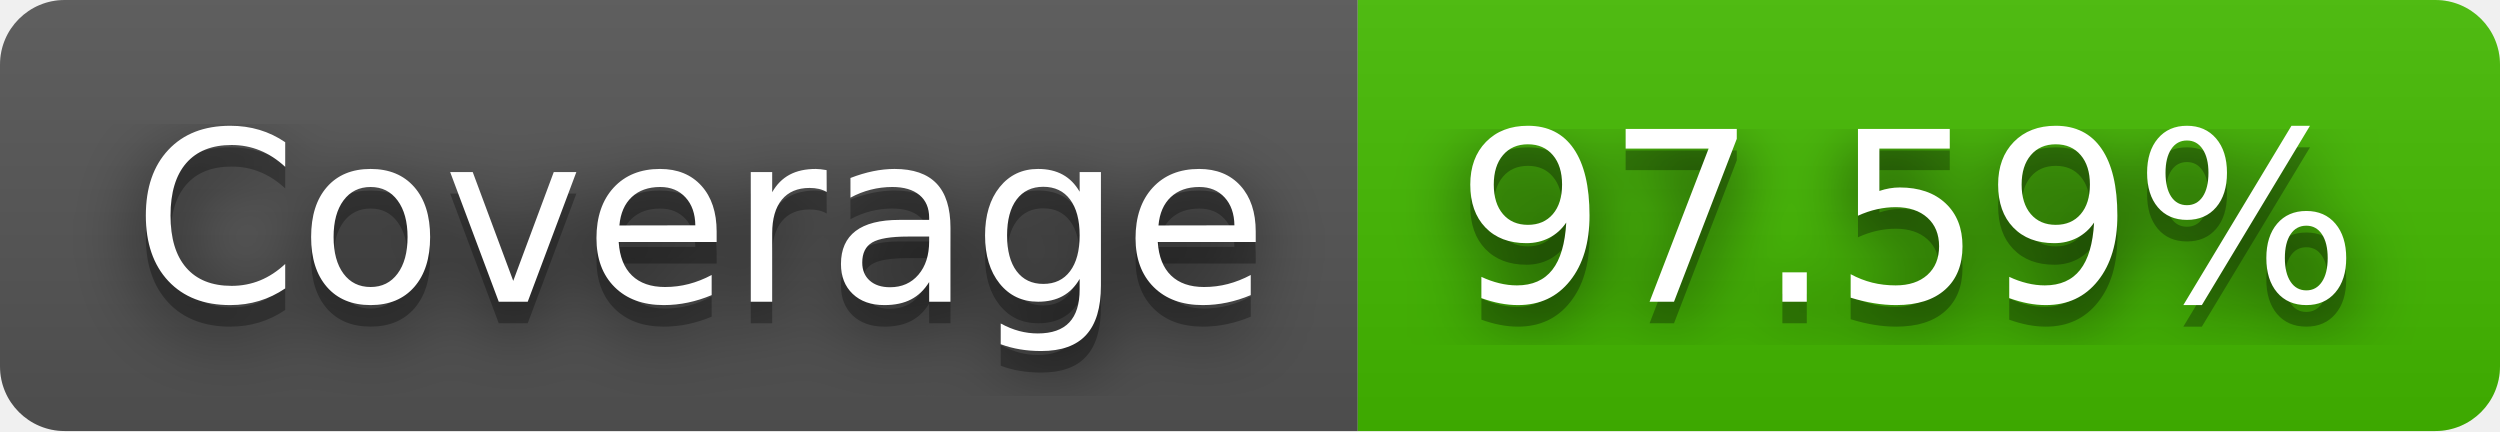
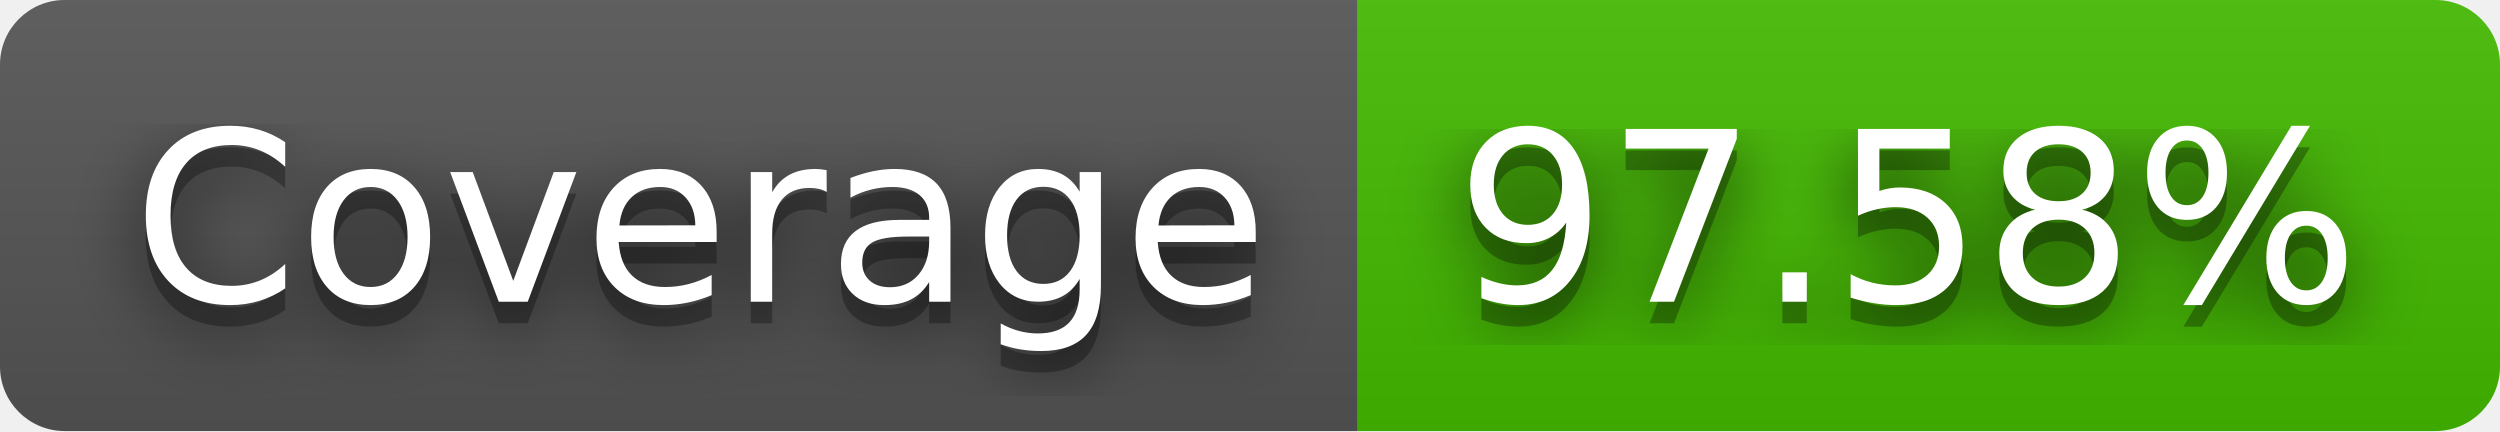
- <svg xmlns="http://www.w3.org/2000/svg" width="116" height="20" role="img" aria-label="Coverage: 97.59%">
+ <svg xmlns="http://www.w3.org/2000/svg" width="116" height="20" role="img" aria-label="Coverage: 97.58%">
  <filter id="blur">
    <feGaussianBlur stdDeviation="16" />
  </filter>
  <linearGradient id="s" x2="0" y2="100%">
    <stop offset="0" stop-color="#bbb" stop-opacity=".1" />
    <stop offset="1" stop-opacity=".1" />
  </linearGradient>
  <clipPath id="r">
    <rect width="116" height="20" rx="3" />
  </clipPath>
  <g clip-path="url(#r)">
    <rect width="63" height="20" fill="#555" />
    <rect x="63" width="53" height="20" fill="#4b0" />
    <rect width="116" height="20" fill="url(#s)" />
  </g>
  <g fill="#fff" text-anchor="middle" font-family="Verdana,Geneva,DejaVu Sans,sans-serif" text-rendering="geometricPrecision" font-size="110">
    <g transform="scale(.1)">
      <g aria-hidden="true" fill="#010101">
        <text x="325" y="150" fill-opacity=".8" filter="url(#blur)" textLength="530">Coverage</text>
        <text x="325" y="150" fill-opacity=".3" textLength="530">Coverage</text>
      </g>
      <text x="325" y="140" textLength="530">Coverage</text>
    </g>
    <g transform="scale(.1)">
      <g aria-hidden="true" fill="#010101">
-         <text x="885" y="150" fill-opacity=".8" filter="url(#blur)" textLength="430">97.59%</text>
-         <text x="885" y="150" fill-opacity=".3" textLength="430">97.59%</text>
+         <text x="885" y="150" fill-opacity=".8" filter="url(#blur)" textLength="430">97.58%</text>
+         <text x="885" y="150" fill-opacity=".3" textLength="430">97.58%</text>
      </g>
-       <text x="885" y="140" textLength="430">97.59%</text>
+       <text x="885" y="140" textLength="430">97.58%</text>
    </g>
  </g>
</svg>
